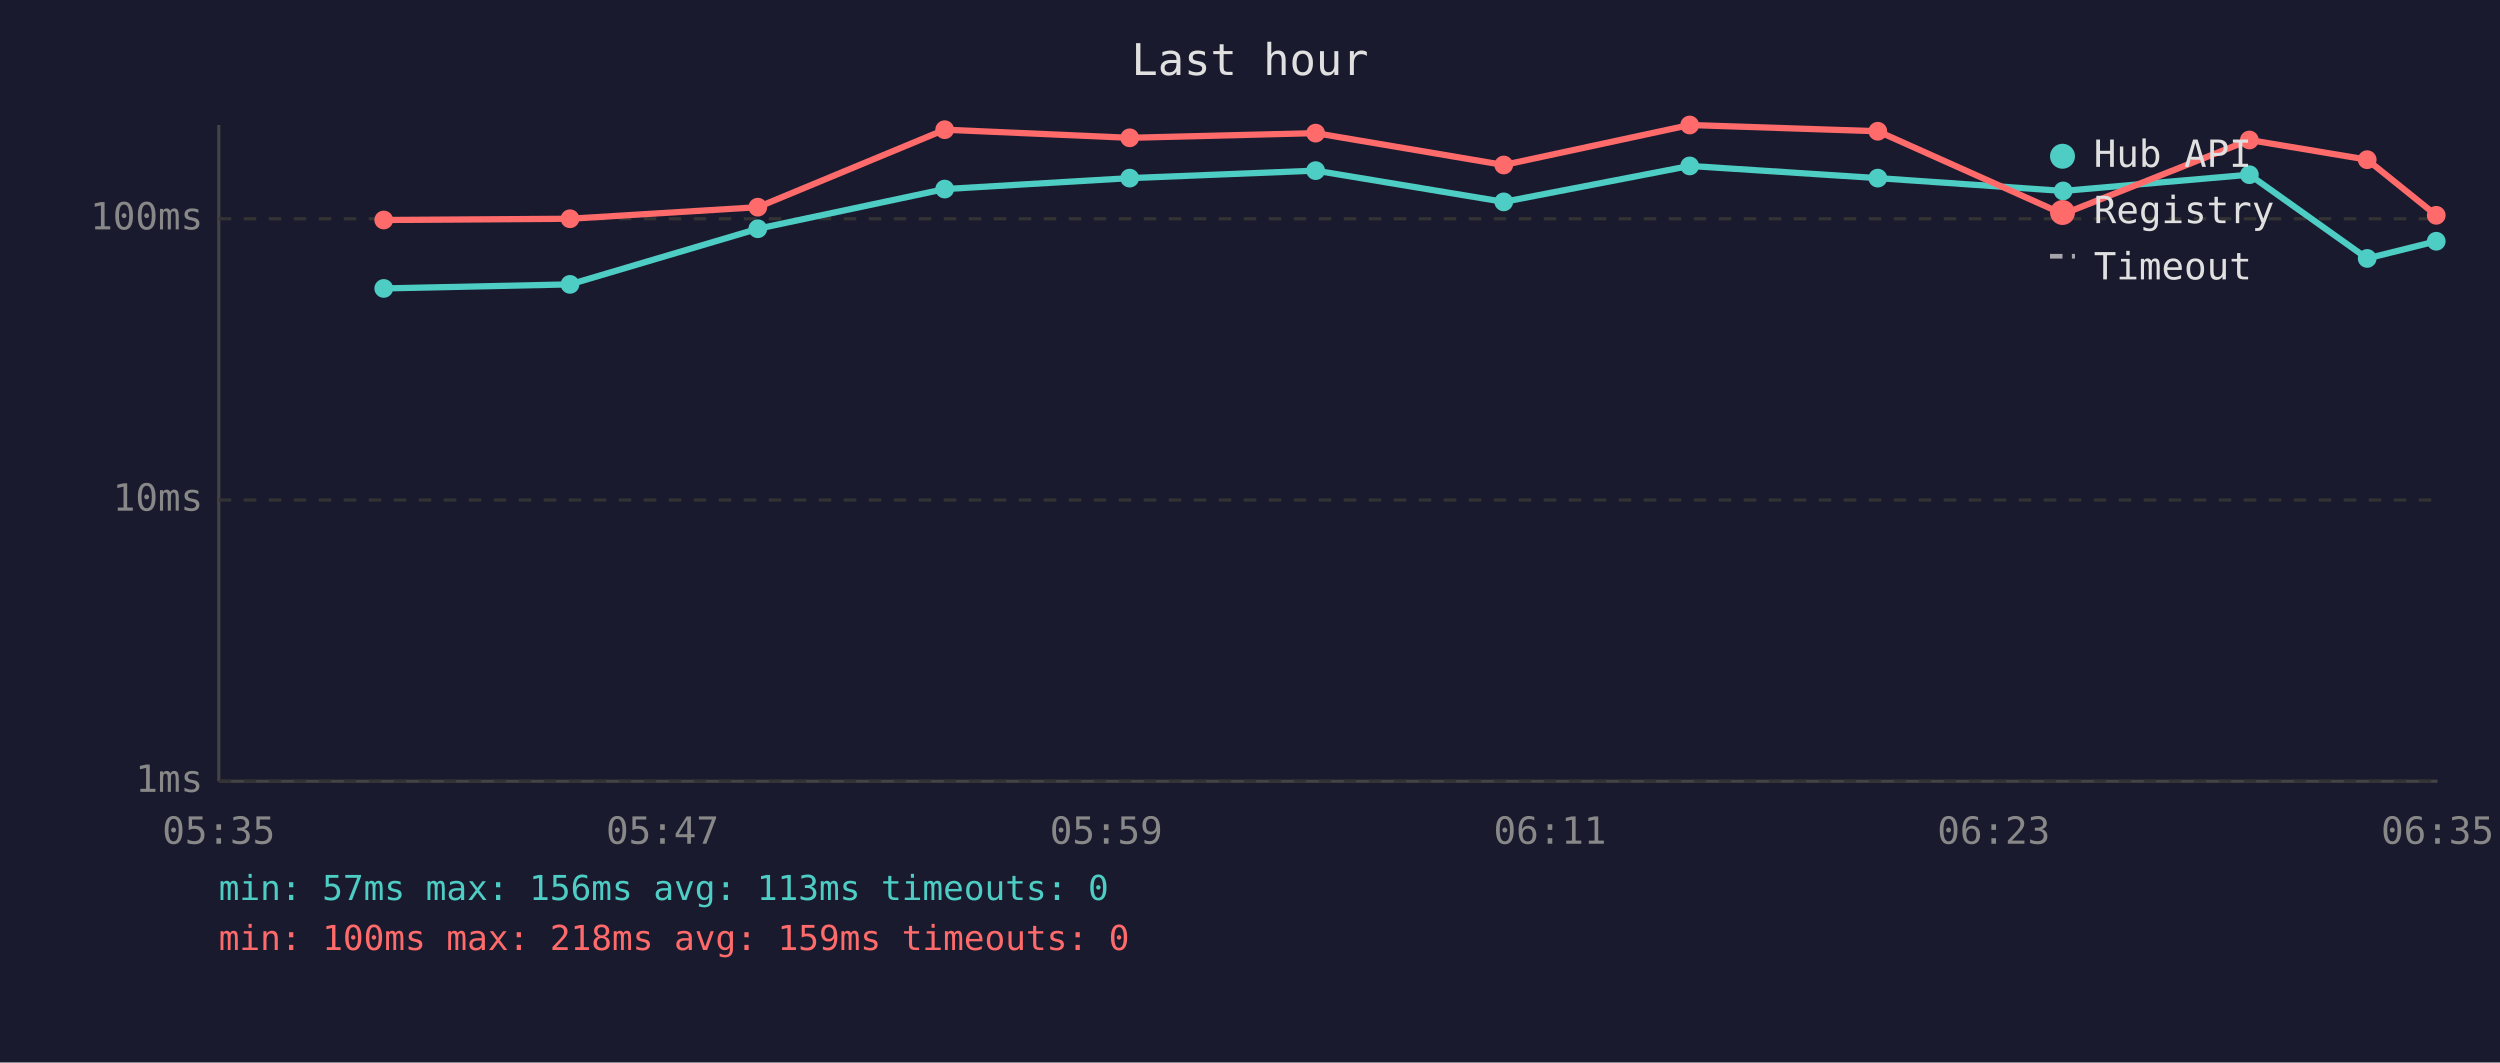
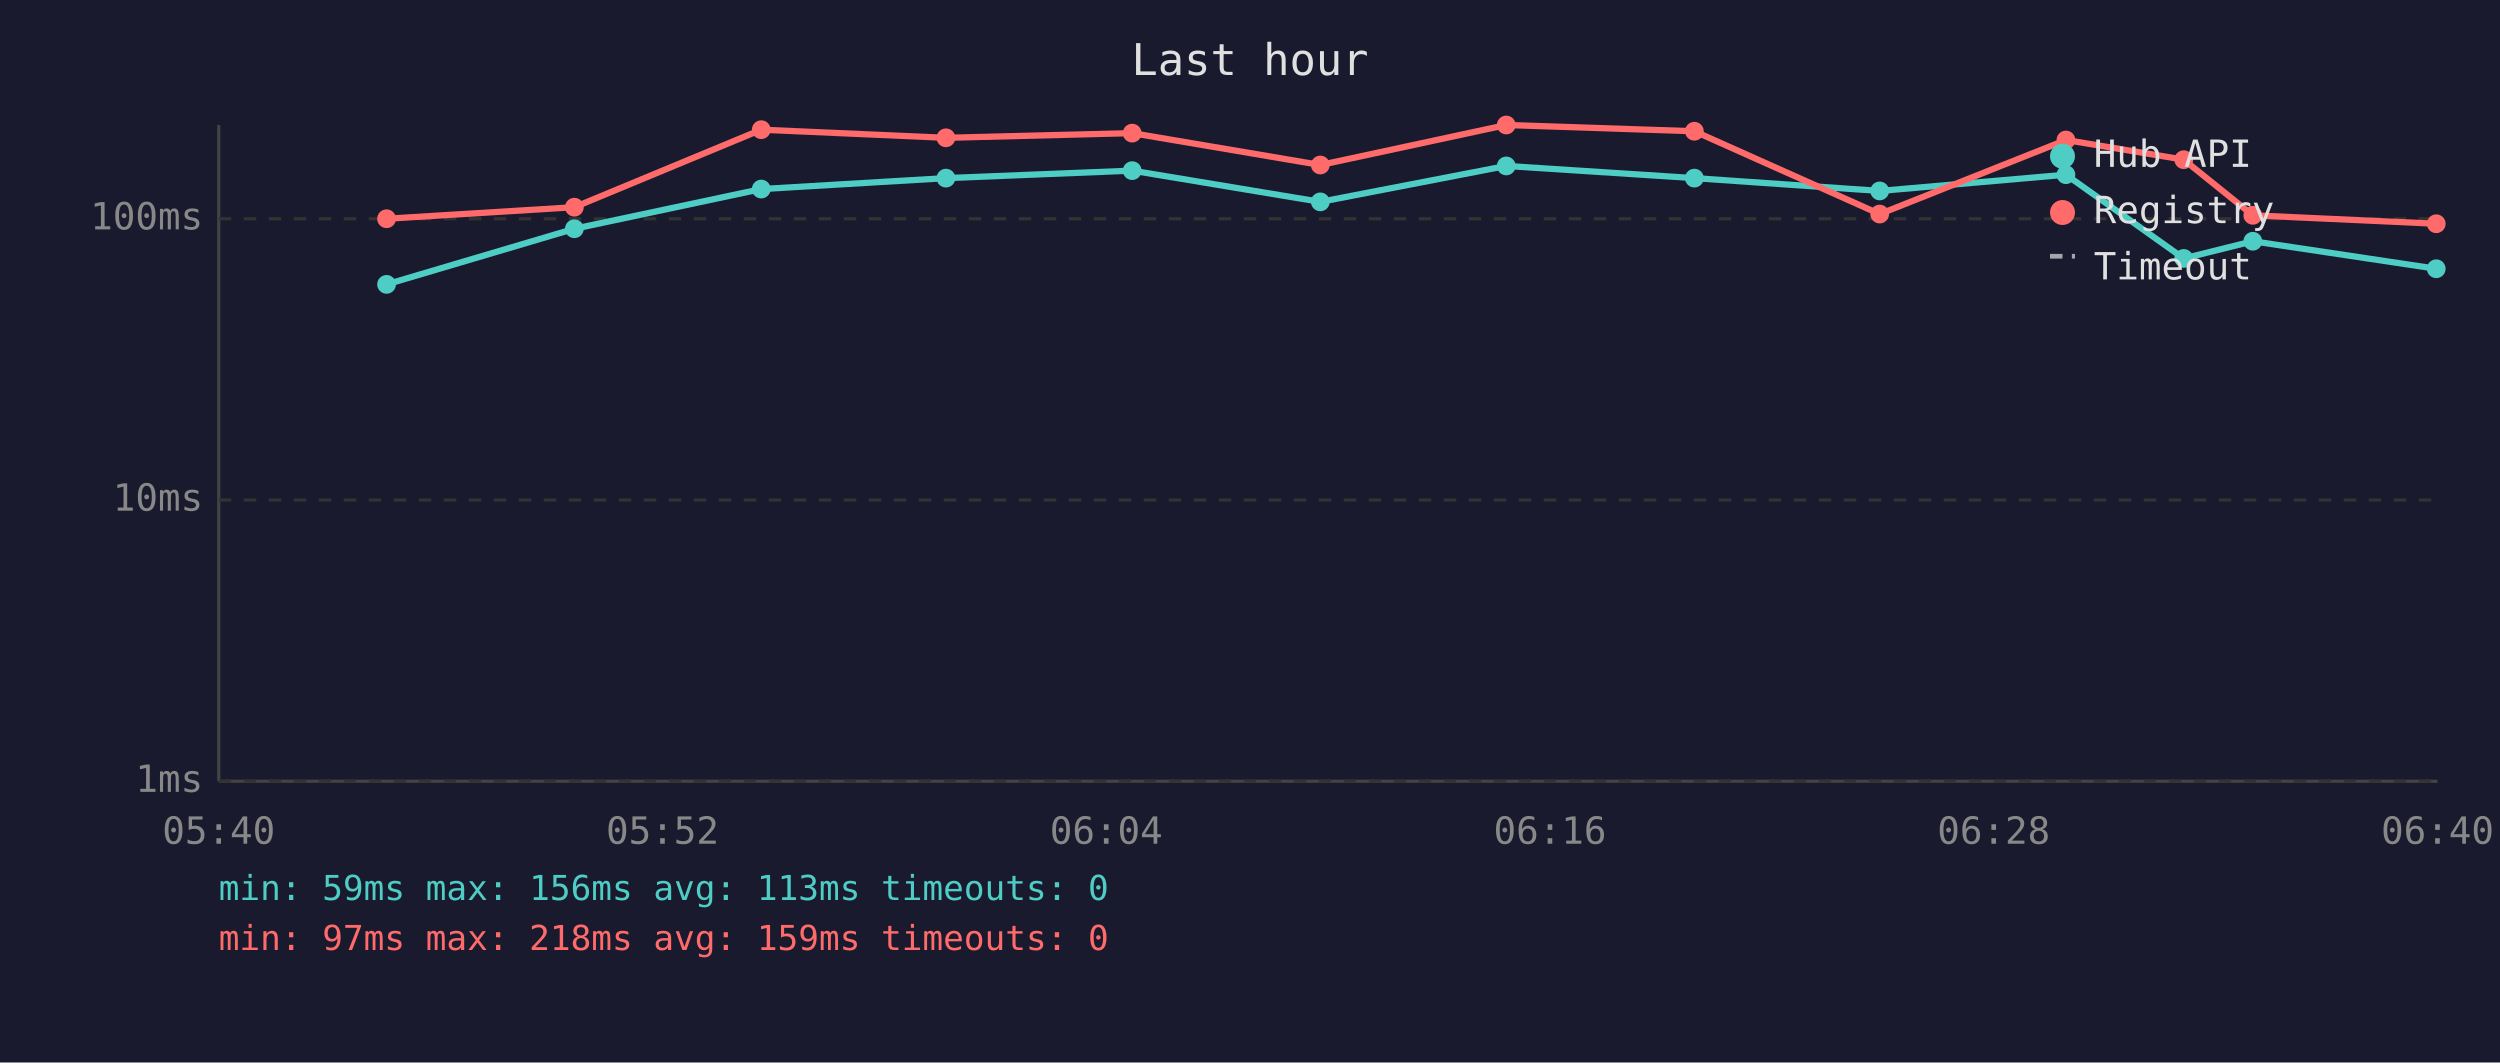
<svg xmlns="http://www.w3.org/2000/svg" viewBox="0 0 800 340" font-family="monospace" font-size="12">
  <rect width="800" height="340" fill="#1a1a2e" />
  <text x="400" y="24" fill="#e0e0e0" font-size="14" text-anchor="middle">Last hour</text>
  <line x1="70" y1="40" x2="70" y2="250" stroke="#444" stroke-width="1" />
  <line x1="70" y1="250" x2="780" y2="250" stroke="#444" stroke-width="1" />
  <line x1="70" y1="250" x2="780" y2="250" stroke="#333" stroke-width="1" stroke-dasharray="4" />
  <text x="65" y="250" fill="#888" text-anchor="end" dominant-baseline="middle">1ms</text>
  <line x1="70" y1="160" x2="780" y2="160" stroke="#333" stroke-width="1" stroke-dasharray="4" />
  <text x="65" y="160" fill="#888" text-anchor="end" dominant-baseline="middle">10ms</text>
  <line x1="70" y1="70" x2="780" y2="70" stroke="#333" stroke-width="1" stroke-dasharray="4" />
  <text x="65" y="70" fill="#888" text-anchor="end" dominant-baseline="middle">100ms</text>
-   <text x="70" y="270" fill="#888" text-anchor="middle">05:35</text>
-   <text x="212" y="270" fill="#888" text-anchor="middle">05:47</text>
-   <text x="354" y="270" fill="#888" text-anchor="middle">05:59</text>
-   <text x="496" y="270" fill="#888" text-anchor="middle">06:11</text>
-   <text x="638" y="270" fill="#888" text-anchor="middle">06:23</text>
-   <text x="780" y="270" fill="#888" text-anchor="middle">06:35</text>
-   <polyline points="122.8,92.3 182.4,91.0 242.5,73.2 302.3,60.5 361.5,57.0 421.0,54.6 481.2,64.6 540.7,53.1 600.9,57.0 660.2,61.1 719.8,55.9 757.5,82.7 779.6,77.2" fill="none" stroke="#4ecdc4" stroke-width="2" opacity="1" />
-   <circle cx="122.8" cy="92.3" r="3" fill="#4ecdc4" />
-   <circle cx="182.4" cy="91.0" r="3" fill="#4ecdc4" />
-   <circle cx="242.5" cy="73.2" r="3" fill="#4ecdc4" />
-   <circle cx="302.3" cy="60.5" r="3" fill="#4ecdc4" />
-   <circle cx="361.5" cy="57.0" r="3" fill="#4ecdc4" />
-   <circle cx="421.0" cy="54.6" r="3" fill="#4ecdc4" />
-   <circle cx="481.2" cy="64.6" r="3" fill="#4ecdc4" />
-   <circle cx="540.7" cy="53.1" r="3" fill="#4ecdc4" />
-   <circle cx="600.9" cy="57.0" r="3" fill="#4ecdc4" />
-   <circle cx="660.2" cy="61.1" r="3" fill="#4ecdc4" />
-   <circle cx="719.8" cy="55.9" r="3" fill="#4ecdc4" />
-   <circle cx="757.5" cy="82.7" r="3" fill="#4ecdc4" />
-   <circle cx="779.6" cy="77.2" r="3" fill="#4ecdc4" />
-   <polyline points="122.8,70.4 182.4,70.0 242.5,66.3 302.3,41.5 361.5,44.1 421.0,42.6 481.2,52.8 540.7,40.0 600.9,42.0 660.2,68.5 719.8,44.8 757.5,51.1 779.6,68.9" fill="none" stroke="#ff6b6b" stroke-width="2" opacity="1" />
-   <circle cx="122.8" cy="70.4" r="3" fill="#ff6b6b" />
-   <circle cx="182.4" cy="70.0" r="3" fill="#ff6b6b" />
-   <circle cx="242.5" cy="66.3" r="3" fill="#ff6b6b" />
-   <circle cx="302.3" cy="41.5" r="3" fill="#ff6b6b" />
-   <circle cx="361.5" cy="44.1" r="3" fill="#ff6b6b" />
-   <circle cx="421.0" cy="42.6" r="3" fill="#ff6b6b" />
-   <circle cx="481.2" cy="52.8" r="3" fill="#ff6b6b" />
-   <circle cx="540.7" cy="40.0" r="3" fill="#ff6b6b" />
-   <circle cx="600.9" cy="42.0" r="3" fill="#ff6b6b" />
-   <circle cx="660.2" cy="68.5" r="3" fill="#ff6b6b" />
-   <circle cx="719.8" cy="44.8" r="3" fill="#ff6b6b" />
-   <circle cx="757.5" cy="51.1" r="3" fill="#ff6b6b" />
-   <circle cx="779.6" cy="68.9" r="3" fill="#ff6b6b" />
+   <text x="70" y="270" fill="#888" text-anchor="middle">05:40</text>
+   <text x="212" y="270" fill="#888" text-anchor="middle">05:52</text>
+   <text x="354" y="270" fill="#888" text-anchor="middle">06:04</text>
+   <text x="496" y="270" fill="#888" text-anchor="middle">06:16</text>
+   <text x="638" y="270" fill="#888" text-anchor="middle">06:28</text>
+   <text x="780" y="270" fill="#888" text-anchor="middle">06:40</text>
+   <polyline points="123.7,91.0 183.8,73.2 243.6,60.5 302.7,57.0 362.3,54.6 422.5,64.6 482.0,53.1 542.2,57.0 601.5,61.1 661.1,55.9 698.8,82.7 720.9,77.2 779.6,86.0" fill="none" stroke="#4ecdc4" stroke-width="2" opacity="1" />
+   <circle cx="123.7" cy="91.0" r="3" fill="#4ecdc4" />
+   <circle cx="183.8" cy="73.2" r="3" fill="#4ecdc4" />
+   <circle cx="243.6" cy="60.5" r="3" fill="#4ecdc4" />
+   <circle cx="302.7" cy="57.0" r="3" fill="#4ecdc4" />
+   <circle cx="362.3" cy="54.6" r="3" fill="#4ecdc4" />
+   <circle cx="422.5" cy="64.6" r="3" fill="#4ecdc4" />
+   <circle cx="482.0" cy="53.1" r="3" fill="#4ecdc4" />
+   <circle cx="542.2" cy="57.0" r="3" fill="#4ecdc4" />
+   <circle cx="601.5" cy="61.1" r="3" fill="#4ecdc4" />
+   <circle cx="661.1" cy="55.9" r="3" fill="#4ecdc4" />
+   <circle cx="698.8" cy="82.7" r="3" fill="#4ecdc4" />
+   <circle cx="720.9" cy="77.2" r="3" fill="#4ecdc4" />
+   <circle cx="779.6" cy="86.0" r="3" fill="#4ecdc4" />
+   <polyline points="123.7,70.0 183.8,66.3 243.6,41.5 302.7,44.1 362.3,42.6 422.5,52.8 482.0,40.0 542.2,42.0 601.5,68.5 661.1,44.8 698.8,51.1 720.9,68.9 779.6,71.6" fill="none" stroke="#ff6b6b" stroke-width="2" opacity="1" />
+   <circle cx="123.7" cy="70.0" r="3" fill="#ff6b6b" />
+   <circle cx="183.8" cy="66.3" r="3" fill="#ff6b6b" />
+   <circle cx="243.6" cy="41.5" r="3" fill="#ff6b6b" />
+   <circle cx="302.7" cy="44.1" r="3" fill="#ff6b6b" />
+   <circle cx="362.3" cy="42.6" r="3" fill="#ff6b6b" />
+   <circle cx="422.5" cy="52.8" r="3" fill="#ff6b6b" />
+   <circle cx="482.0" cy="40.0" r="3" fill="#ff6b6b" />
+   <circle cx="542.2" cy="42.0" r="3" fill="#ff6b6b" />
+   <circle cx="601.5" cy="68.5" r="3" fill="#ff6b6b" />
+   <circle cx="661.1" cy="44.8" r="3" fill="#ff6b6b" />
+   <circle cx="698.8" cy="51.1" r="3" fill="#ff6b6b" />
+   <circle cx="720.9" cy="68.9" r="3" fill="#ff6b6b" />
+   <circle cx="779.6" cy="71.6" r="3" fill="#ff6b6b" />
  <circle cx="660" cy="50" r="4" fill="#4ecdc4" />
  <text x="670" y="50" fill="#e0e0e0" dominant-baseline="middle">Hub API</text>
  <circle cx="660" cy="68" r="4" fill="#ff6b6b" />
  <text x="670" y="68" fill="#e0e0e0" dominant-baseline="middle">Registry</text>
  <line x1="656" y1="82" x2="664" y2="82" stroke="#e0e0e0" stroke-width="1.5" stroke-dasharray="4,3" opacity="0.7" />
  <text x="670" y="86" fill="#e0e0e0" dominant-baseline="middle">Timeout</text>
-   <text x="70" y="288" fill="#4ecdc4" font-size="11">min: 57ms  max: 156ms  avg: 113ms  timeouts: 0</text>
-   <text x="70" y="304" fill="#ff6b6b" font-size="11">min: 100ms  max: 218ms  avg: 159ms  timeouts: 0</text>
+   <text x="70" y="288" fill="#4ecdc4" font-size="11">min: 59ms  max: 156ms  avg: 113ms  timeouts: 0</text>
+   <text x="70" y="304" fill="#ff6b6b" font-size="11">min: 97ms  max: 218ms  avg: 159ms  timeouts: 0</text>
</svg>
